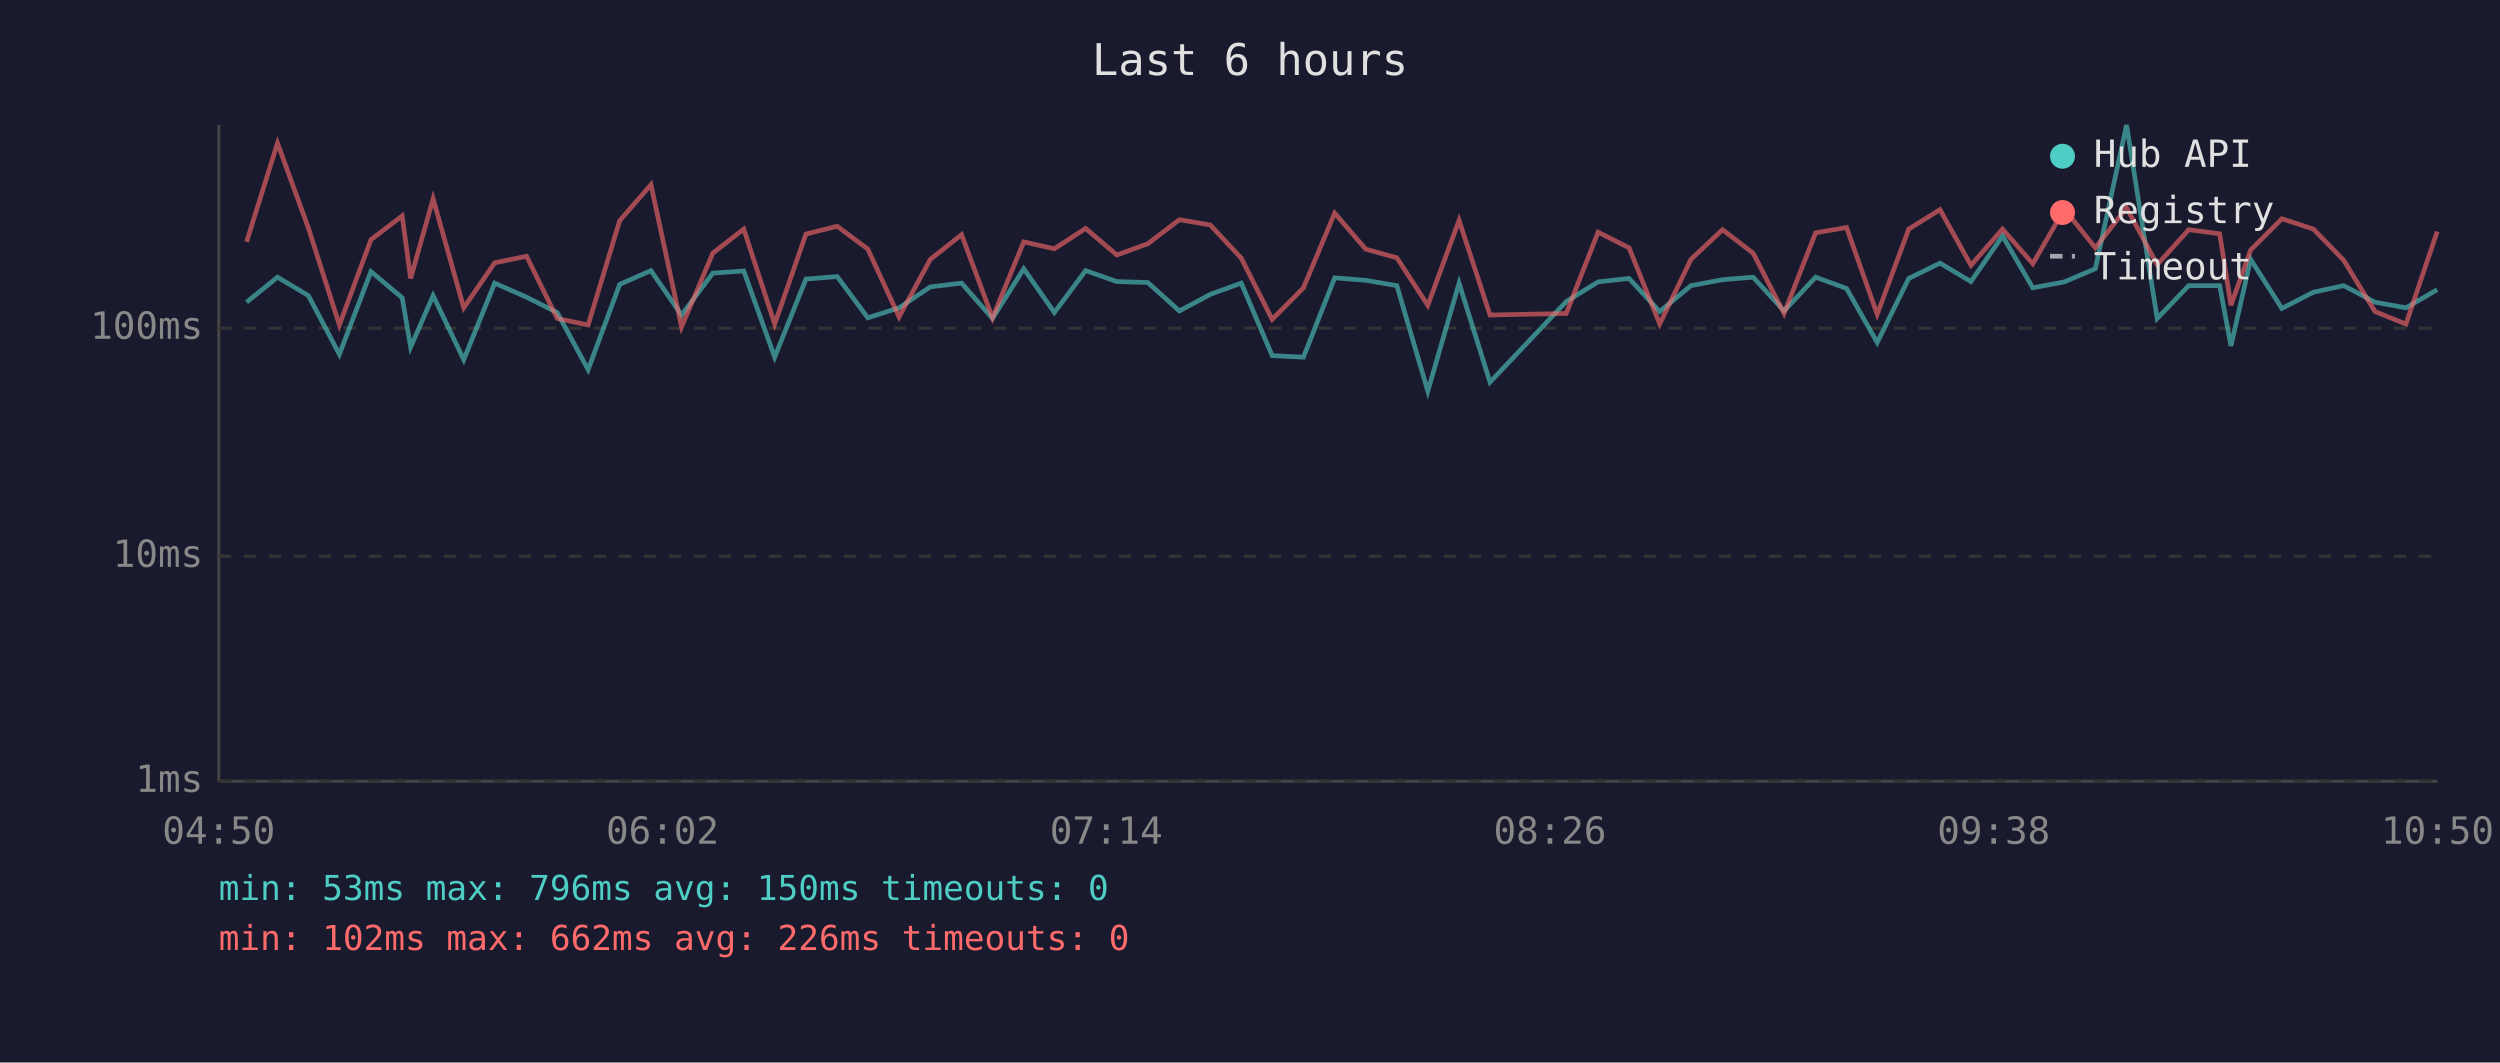
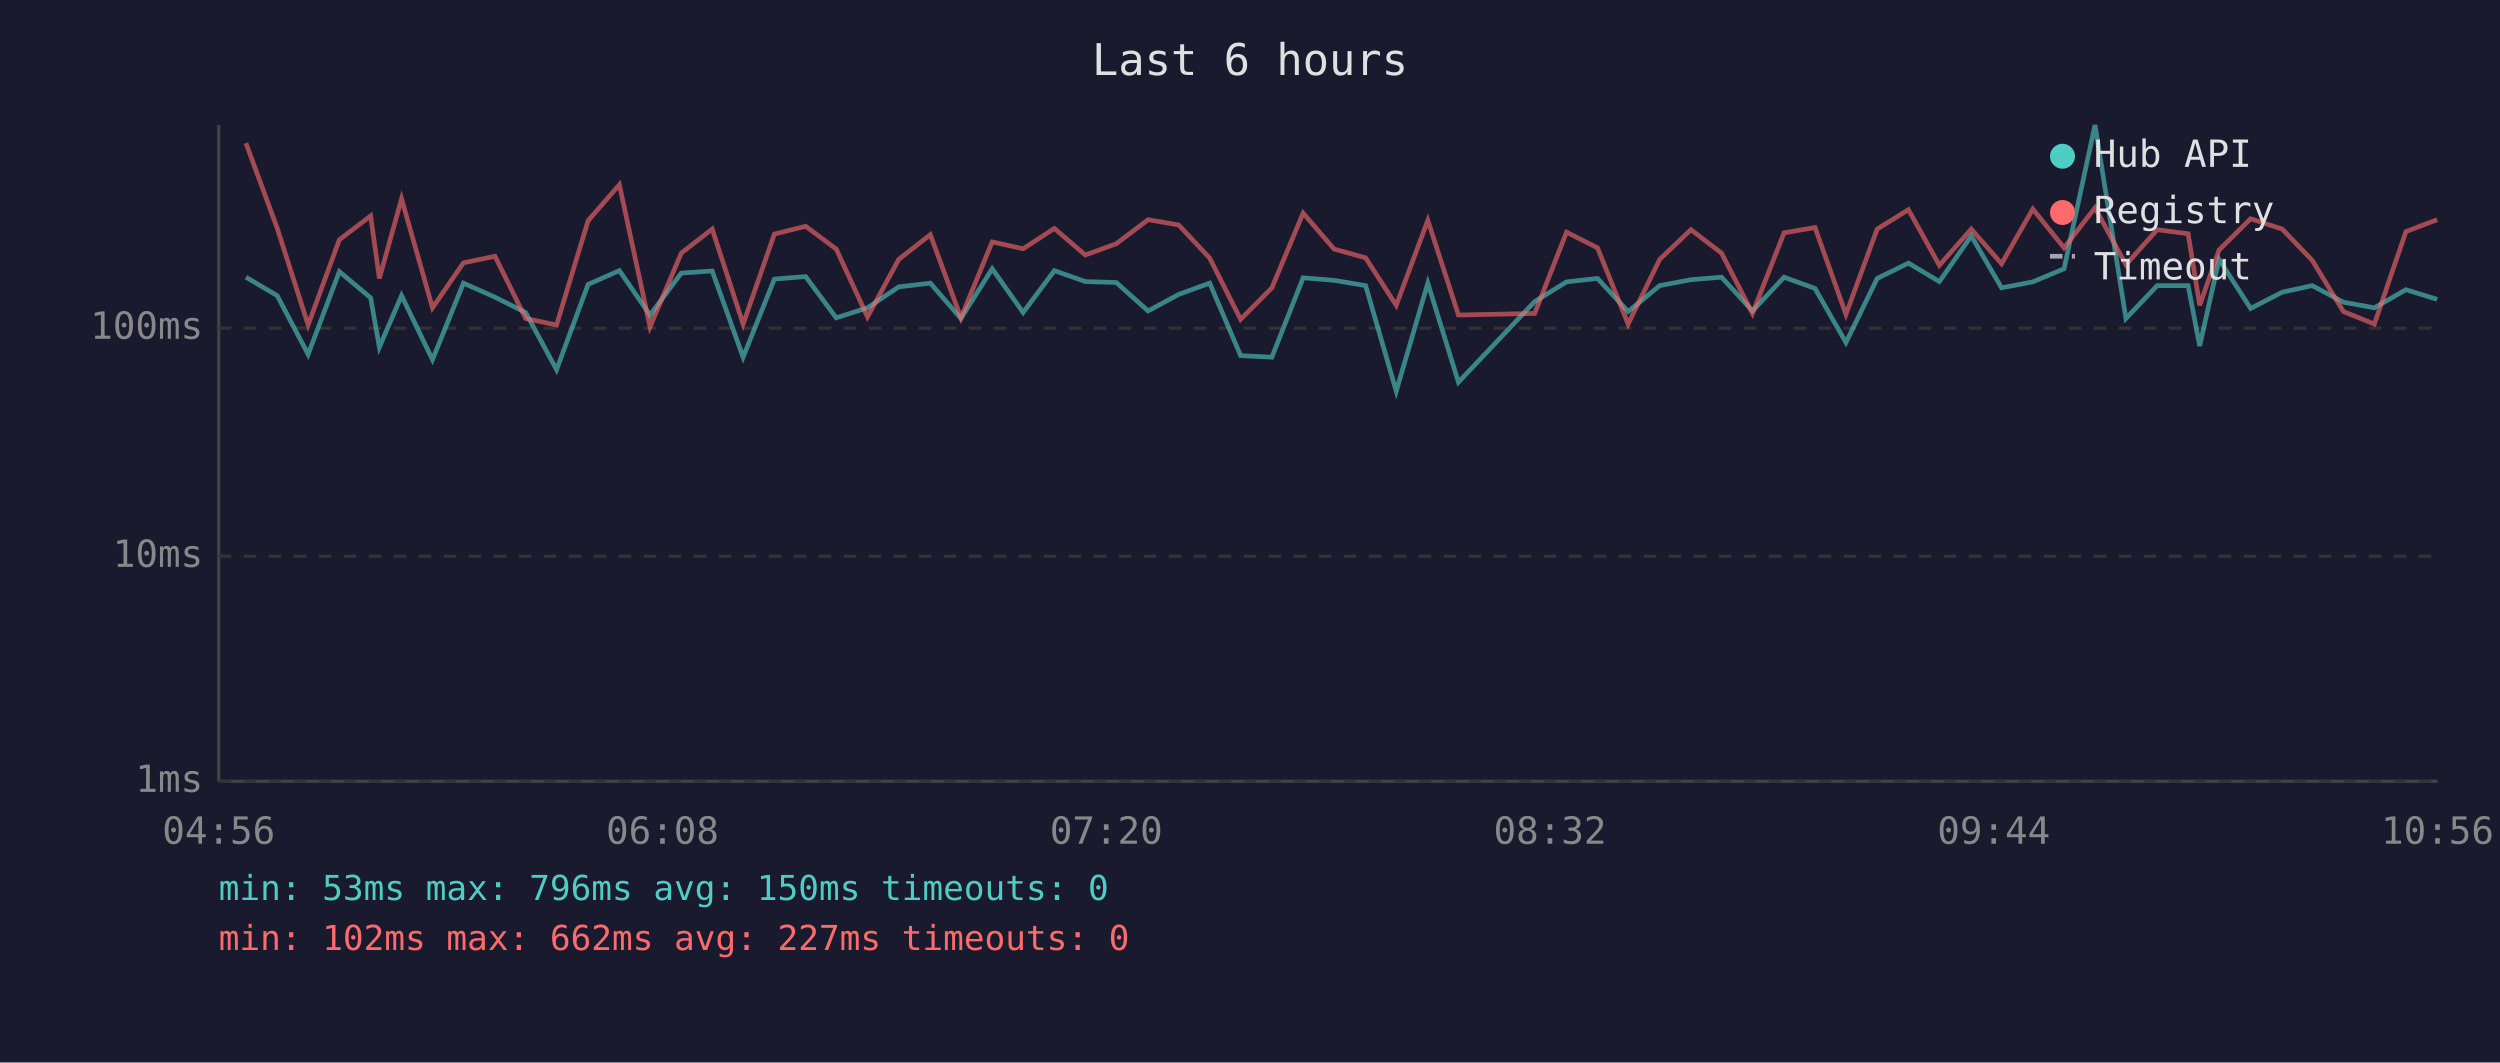
<svg xmlns="http://www.w3.org/2000/svg" viewBox="0 0 800 340" font-family="monospace" font-size="12">
  <rect width="800" height="340" fill="#1a1a2e" />
  <text x="400" y="24" fill="#e0e0e0" font-size="14" text-anchor="middle">Last 6 hours</text>
  <line x1="70" y1="40" x2="70" y2="250" stroke="#444" stroke-width="1" />
  <line x1="70" y1="250" x2="780" y2="250" stroke="#444" stroke-width="1" />
  <line x1="70" y1="250" x2="780" y2="250" stroke="#333" stroke-width="1" stroke-dasharray="4" />
  <text x="65" y="250" fill="#888" text-anchor="end" dominant-baseline="middle">1ms</text>
  <line x1="70" y1="178" x2="780" y2="178" stroke="#333" stroke-width="1" stroke-dasharray="4" />
  <text x="65" y="178" fill="#888" text-anchor="end" dominant-baseline="middle">10ms</text>
  <line x1="70" y1="105" x2="780" y2="105" stroke="#333" stroke-width="1" stroke-dasharray="4" />
  <text x="65" y="105" fill="#888" text-anchor="end" dominant-baseline="middle">100ms</text>
-   <text x="70" y="270" fill="#888" text-anchor="middle">04:50</text>
-   <text x="212" y="270" fill="#888" text-anchor="middle">06:02</text>
-   <text x="354" y="270" fill="#888" text-anchor="middle">07:14</text>
-   <text x="496" y="270" fill="#888" text-anchor="middle">08:26</text>
-   <text x="638" y="270" fill="#888" text-anchor="middle">09:38</text>
-   <text x="780" y="270" fill="#888" text-anchor="middle">10:50</text>
-   <polyline points="78.9,96.7 88.8,88.7 98.7,94.6 108.6,113.4 118.7,86.9 128.7,95.3 131.4,111.1 138.6,94.6 148.4,115.1 158.3,90.6 168.5,95.1 178.3,100.0 188.2,118.3 198.3,91.0 208.3,86.6 218.1,100.8 228.1,87.4 238.0,86.7 247.9,114.3 257.9,89.3 267.9,88.5 277.7,101.7 287.7,98.5 297.7,91.8 307.7,90.6 317.6,101.9 327.6,86.0 337.4,100.0 347.4,86.6 357.4,90.1 367.3,90.4 377.4,99.5 387.3,94.2 397.2,90.6 407.1,113.8 417.1,114.3 427.1,88.9 437.0,89.7 447.0,91.4 456.9,125.2 466.9,90.6 476.8,122.3 501.2,96.5 511.4,90.2 521.3,89.1 531.1,99.7 541.1,91.4 551.2,89.5 561.0,88.7 570.9,99.5 581.0,88.7 590.9,92.3 600.7,109.6 610.8,89.1 620.8,84.2 630.7,90.1 640.8,75.5 650.5,92.1 660.6,90.2 670.5,86.0 680.5,40.0 690.3,101.9 700.4,91.4 710.3,91.4 713.9,110.7 720.2,83.0 730.2,98.7 740.3,93.5 750.0,91.4 760.0,96.7 769.9,98.5 779.9,92.7" fill="none" stroke="#4ecdc4" stroke-width="1.5" opacity="0.6" />
-   <polyline points="78.9,77.4 88.8,45.8 98.7,73.0 108.6,104.0 118.7,76.7 128.7,69.1 131.4,89.1 138.6,63.6 148.4,98.5 158.3,84.1 168.5,82.0 178.3,101.9 188.2,104.0 198.3,70.6 208.3,59.1 218.1,104.6 228.1,81.0 238.0,73.3 247.9,103.7 257.9,74.9 267.9,72.4 277.7,79.7 287.7,101.4 297.7,83.0 307.7,75.1 317.6,101.7 327.6,77.4 337.4,79.6 347.4,73.1 357.4,81.6 367.3,78.0 377.4,70.3 387.3,72.0 397.2,82.6 407.1,102.2 417.1,92.1 427.1,68.2 437.0,79.7 447.0,82.5 456.9,97.7 466.9,70.5 476.8,100.8 501.2,100.3 511.4,74.3 521.3,79.3 531.1,103.7 541.1,83.0 551.2,73.5 561.0,81.0 570.9,100.3 581.0,74.5 590.9,72.8 600.7,100.6 610.8,73.3 620.8,67.1 630.7,84.9 640.8,73.3 650.5,84.4 660.6,66.9 670.5,79.3 680.5,66.5 690.3,84.7 700.4,73.5 710.3,74.8 713.9,97.7 720.2,80.0 730.2,70.0 740.3,73.3 750.0,83.3 760.0,99.7 769.9,103.7 779.9,74.1" fill="none" stroke="#ff6b6b" stroke-width="1.5" opacity="0.6" />
+   <text x="70" y="270" fill="#888" text-anchor="middle">04:56</text>
+   <text x="212" y="270" fill="#888" text-anchor="middle">06:08</text>
+   <text x="354" y="270" fill="#888" text-anchor="middle">07:20</text>
+   <text x="496" y="270" fill="#888" text-anchor="middle">08:32</text>
+   <text x="638" y="270" fill="#888" text-anchor="middle">09:44</text>
+   <text x="780" y="270" fill="#888" text-anchor="middle">10:56</text>
+   <polyline points="78.7,88.7 88.7,94.6 98.6,113.4 108.6,86.9 118.6,95.3 121.4,111.1 128.5,94.6 138.4,115.1 148.3,90.6 158.4,95.1 168.2,100.0 178.1,118.3 188.2,91.0 198.2,86.6 208.0,100.8 218.0,87.4 227.9,86.7 237.8,114.3 247.8,89.3 257.8,88.5 267.6,101.7 277.6,98.5 287.6,91.8 297.7,90.6 307.5,101.9 317.5,86.0 327.4,100.0 337.4,86.6 347.3,90.1 357.2,90.4 367.4,99.5 377.2,94.2 387.1,90.6 397.0,113.8 407.0,114.3 417.0,88.9 426.9,89.7 437.0,91.4 446.8,125.2 456.9,90.6 466.7,122.3 491.1,96.5 501.3,90.2 511.2,89.1 521.0,99.7 531.1,91.4 541.1,89.5 550.9,88.7 560.8,99.5 570.9,88.7 580.8,92.3 590.7,109.6 600.7,89.1 610.7,84.2 620.6,90.1 630.8,75.5 640.5,92.1 650.5,90.2 660.5,86.0 670.4,40.0 680.3,101.9 690.3,91.4 700.2,91.4 703.9,110.7 710.1,83.0 720.2,98.7 730.3,93.5 739.9,91.4 749.9,96.7 759.8,98.5 769.9,92.7 779.9,95.8" fill="none" stroke="#4ecdc4" stroke-width="1.5" opacity="0.6" />
+   <polyline points="78.7,45.8 88.7,73.0 98.6,104.0 108.6,76.7 118.6,69.1 121.4,89.1 128.5,63.6 138.4,98.5 148.3,84.1 158.4,82.0 168.2,101.9 178.1,104.0 188.2,70.6 198.2,59.1 208.0,104.6 218.0,81.0 227.9,73.3 237.8,103.7 247.8,74.9 257.8,72.4 267.6,79.7 277.6,101.4 287.6,83.0 297.7,75.1 307.5,101.7 317.5,77.4 327.4,79.6 337.4,73.1 347.3,81.6 357.2,78.0 367.4,70.3 377.2,72.0 387.1,82.6 397.0,102.2 407.0,92.1 417.0,68.2 426.9,79.7 437.0,82.5 446.8,97.7 456.9,70.5 466.7,100.8 491.1,100.3 501.3,74.3 511.2,79.3 521.0,103.7 531.1,83.0 541.1,73.5 550.9,81.0 560.8,100.3 570.9,74.5 580.8,72.8 590.7,100.6 600.7,73.3 610.7,67.1 620.6,84.9 630.8,73.3 640.5,84.4 650.5,66.9 660.5,79.3 670.4,66.5 680.3,84.7 690.3,73.5 700.2,74.8 703.9,97.7 710.1,80.0 720.2,70.0 730.3,73.3 739.9,83.3 749.9,99.7 759.8,103.7 769.9,74.1 779.9,70.3" fill="none" stroke="#ff6b6b" stroke-width="1.5" opacity="0.6" />
  <circle cx="660" cy="50" r="4" fill="#4ecdc4" />
  <text x="670" y="50" fill="#e0e0e0" dominant-baseline="middle">Hub API</text>
  <circle cx="660" cy="68" r="4" fill="#ff6b6b" />
  <text x="670" y="68" fill="#e0e0e0" dominant-baseline="middle">Registry</text>
  <line x1="656" y1="82" x2="664" y2="82" stroke="#e0e0e0" stroke-width="1.5" stroke-dasharray="4,3" opacity="0.7" />
  <text x="670" y="86" fill="#e0e0e0" dominant-baseline="middle">Timeout</text>
  <text x="70" y="288" fill="#4ecdc4" font-size="11">min: 53ms  max: 796ms  avg: 150ms  timeouts: 0</text>
-   <text x="70" y="304" fill="#ff6b6b" font-size="11">min: 102ms  max: 662ms  avg: 226ms  timeouts: 0</text>
+   <text x="70" y="304" fill="#ff6b6b" font-size="11">min: 102ms  max: 662ms  avg: 227ms  timeouts: 0</text>
</svg>
